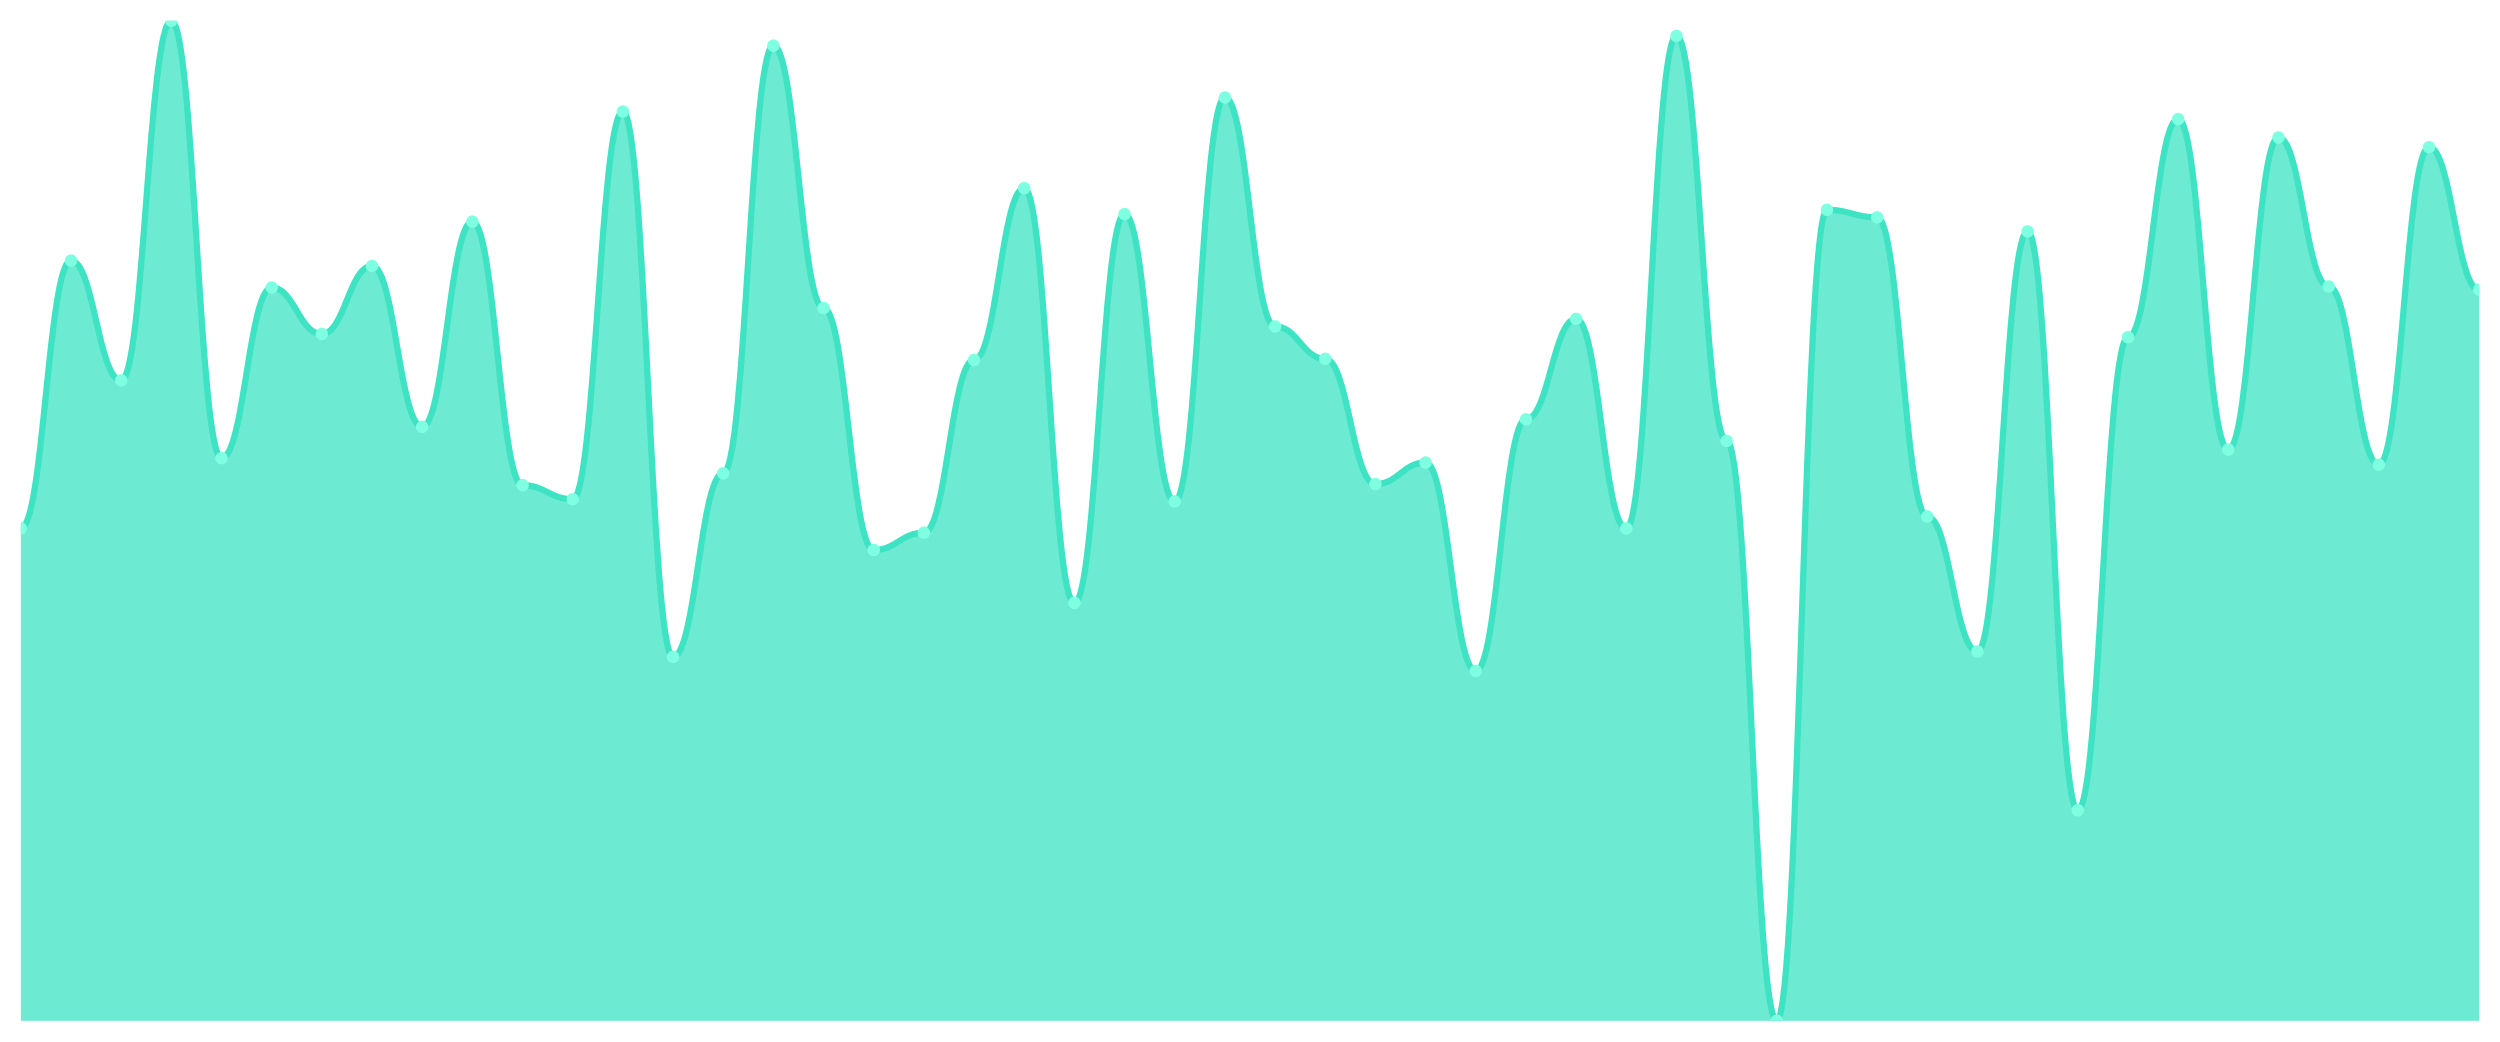
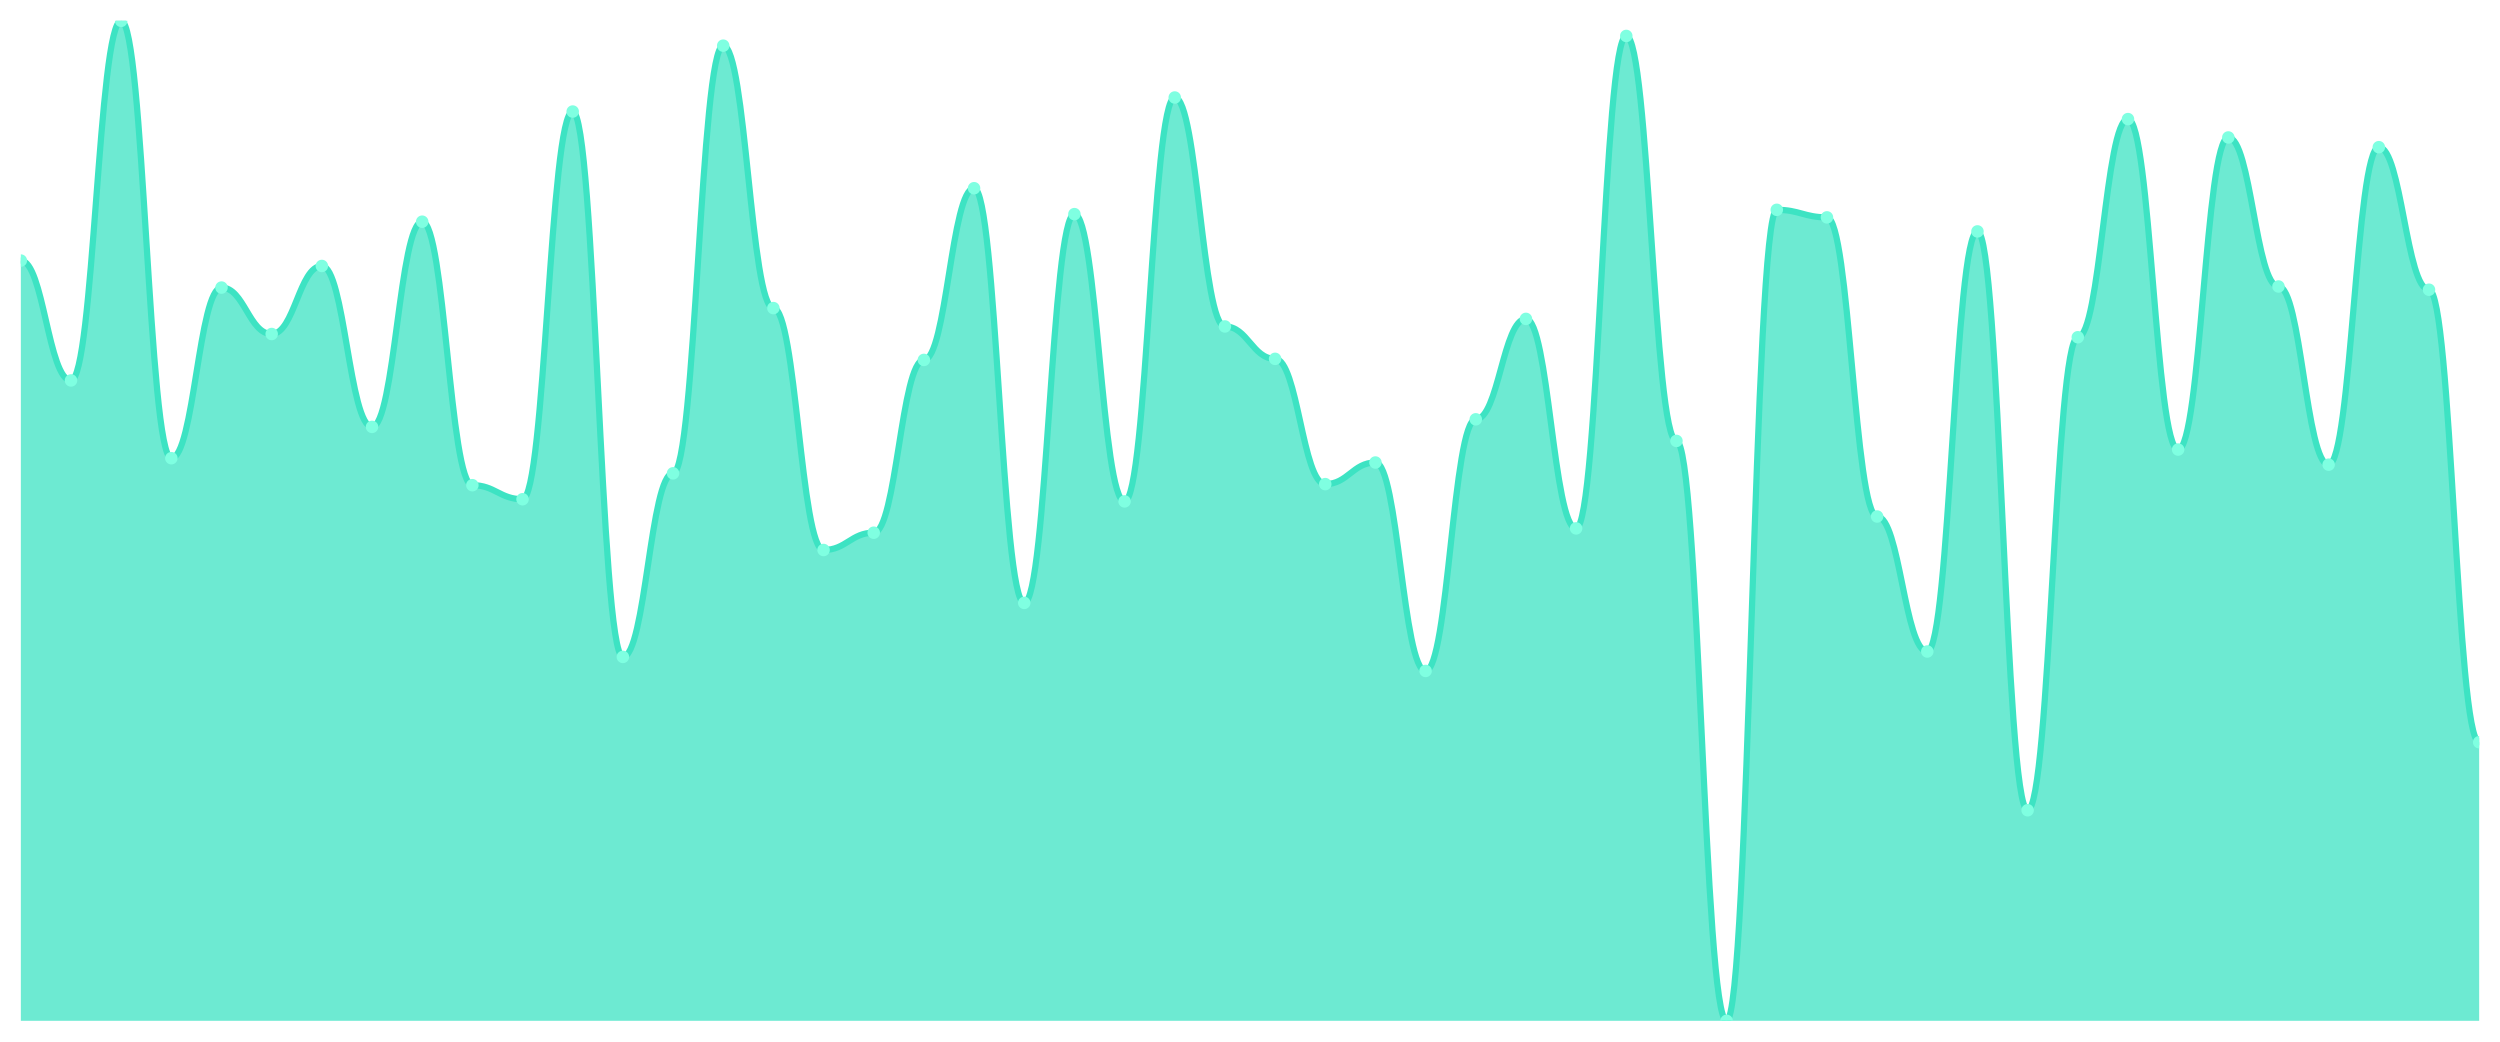
<svg xmlns="http://www.w3.org/2000/svg" viewBox="0 0 1200 500" width="1200" height="500">
  <defs>
    <clipPath id="c">
      <rect x="10" y="10" width="1180" height="480" />
    </clipPath>
  </defs>
  <rect width="1200" height="500" fill="none" />
  <g clip-path="url(#c)">
-     <path d="M 10,490 L 10,253.629 C 20.837,253.629 23.245,125.076 34.082,125.076 C 44.918,125.076 47.327,182.613 58.163,182.613 C 69,182.613 71.408,10 82.245,10 C 93.082,10 95.49,219.935 106.327,219.935 C 117.163,219.935 119.571,138.035 130.408,138.035 C 141.245,138.035 143.653,160.324 154.49,160.324 C 165.327,160.324 167.735,127.667 178.571,127.667 C 189.408,127.667 191.816,204.903 202.653,204.903 C 213.49,204.903 215.898,106.415 226.735,106.415 C 237.571,106.415 239.98,232.894 250.816,232.894 C 261.653,232.894 264.061,239.633 274.898,239.633 C 285.735,239.633 288.143,53.542 298.98,53.542 C 309.816,53.542 312.224,315.313 323.061,315.313 C 333.898,315.313 336.306,227.192 347.143,227.192 C 357.98,227.192 360.388,21.922 371.224,21.922 C 382.061,21.922 384.469,147.883 395.306,147.883 C 406.143,147.883 408.551,263.996 419.388,263.996 C 430.224,263.996 432.633,255.702 443.469,255.702 C 454.306,255.702 456.714,172.765 467.551,172.765 C 478.388,172.765 480.796,90.346 491.633,90.346 C 502.469,90.346 504.878,289.395 515.714,289.395 C 526.551,289.395 528.959,102.786 539.796,102.786 C 550.633,102.786 553.041,240.67 563.878,240.67 C 574.714,240.67 577.122,46.803 587.959,46.803 C 598.796,46.803 601.204,156.695 612.041,156.695 C 622.878,156.695 625.286,172.246 636.122,172.246 C 646.959,172.246 649.367,232.376 660.204,232.376 C 671.041,232.376 673.449,222.009 684.286,222.009 C 695.122,222.009 697.531,322.052 708.367,322.052 C 719.204,322.052 721.612,201.274 732.449,201.274 C 743.286,201.274 745.694,153.067 756.531,153.067 C 767.367,153.067 769.776,253.629 780.612,253.629 C 791.449,253.629 793.857,17.257 804.694,17.257 C 815.531,17.257 817.939,211.641 828.776,211.641 C 839.612,211.641 842.02,490 852.857,490 C 863.694,490 866.102,100.713 876.939,100.713 C 887.776,100.713 890.184,104.341 901.02,104.341 C 911.857,104.341 914.265,247.927 925.102,247.927 C 935.939,247.927 938.347,312.721 949.184,312.721 C 960.02,312.721 962.429,111.08 973.265,111.08 C 984.102,111.08 986.51,388.92 997.347,388.92 C 1008.184,388.92 1010.592,161.879 1021.429,161.879 C 1032.265,161.879 1034.673,57.171 1045.51,57.171 C 1056.347,57.171 1058.755,215.788 1069.592,215.788 C 1080.429,215.788 1082.837,65.983 1093.673,65.983 C 1104.51,65.983 1106.918,137.516 1117.755,137.516 C 1128.592,137.516 1131,223.045 1141.837,223.045 C 1152.673,223.045 1155.082,70.648 1165.918,70.648 C 1176.755,70.648 1179.163,139.071 1190,139.071 L 1190,490 Z" fill="rgba(61,227,195,0.75)" />
-     <path d="M 10,253.629 C 20.837,253.629 23.245,125.076 34.082,125.076 C 44.918,125.076 47.327,182.613 58.163,182.613 C 69,182.613 71.408,10 82.245,10 C 93.082,10 95.49,219.935 106.327,219.935 C 117.163,219.935 119.571,138.035 130.408,138.035 C 141.245,138.035 143.653,160.324 154.49,160.324 C 165.327,160.324 167.735,127.667 178.571,127.667 C 189.408,127.667 191.816,204.903 202.653,204.903 C 213.49,204.903 215.898,106.415 226.735,106.415 C 237.571,106.415 239.98,232.894 250.816,232.894 C 261.653,232.894 264.061,239.633 274.898,239.633 C 285.735,239.633 288.143,53.542 298.98,53.542 C 309.816,53.542 312.224,315.313 323.061,315.313 C 333.898,315.313 336.306,227.192 347.143,227.192 C 357.98,227.192 360.388,21.922 371.224,21.922 C 382.061,21.922 384.469,147.883 395.306,147.883 C 406.143,147.883 408.551,263.996 419.388,263.996 C 430.224,263.996 432.633,255.702 443.469,255.702 C 454.306,255.702 456.714,172.765 467.551,172.765 C 478.388,172.765 480.796,90.346 491.633,90.346 C 502.469,90.346 504.878,289.395 515.714,289.395 C 526.551,289.395 528.959,102.786 539.796,102.786 C 550.633,102.786 553.041,240.67 563.878,240.67 C 574.714,240.67 577.122,46.803 587.959,46.803 C 598.796,46.803 601.204,156.695 612.041,156.695 C 622.878,156.695 625.286,172.246 636.122,172.246 C 646.959,172.246 649.367,232.376 660.204,232.376 C 671.041,232.376 673.449,222.009 684.286,222.009 C 695.122,222.009 697.531,322.052 708.367,322.052 C 719.204,322.052 721.612,201.274 732.449,201.274 C 743.286,201.274 745.694,153.067 756.531,153.067 C 767.367,153.067 769.776,253.629 780.612,253.629 C 791.449,253.629 793.857,17.257 804.694,17.257 C 815.531,17.257 817.939,211.641 828.776,211.641 C 839.612,211.641 842.02,490 852.857,490 C 863.694,490 866.102,100.713 876.939,100.713 C 887.776,100.713 890.184,104.341 901.02,104.341 C 911.857,104.341 914.265,247.927 925.102,247.927 C 935.939,247.927 938.347,312.721 949.184,312.721 C 960.02,312.721 962.429,111.08 973.265,111.08 C 984.102,111.08 986.51,388.92 997.347,388.92 C 1008.184,388.92 1010.592,161.879 1021.429,161.879 C 1032.265,161.879 1034.673,57.171 1045.51,57.171 C 1056.347,57.171 1058.755,215.788 1069.592,215.788 C 1080.429,215.788 1082.837,65.983 1093.673,65.983 C 1104.51,65.983 1106.918,137.516 1117.755,137.516 C 1128.592,137.516 1131,223.045 1141.837,223.045 C 1152.673,223.045 1155.082,70.648 1165.918,70.648 C 1176.755,70.648 1179.163,139.071 1190,139.071" fill="none" stroke="#3de3c3" stroke-width="3" stroke-linecap="round" stroke-linejoin="round" />
-     <circle cx="10" cy="253.629" r="3" fill="#7fffe1" />
-     <circle cx="34.082" cy="125.076" r="3" fill="#7fffe1" />
-     <circle cx="58.163" cy="182.613" r="3" fill="#7fffe1" />
-     <circle cx="82.245" cy="10" r="3" fill="#7fffe1" />
-     <circle cx="106.327" cy="219.935" r="3" fill="#7fffe1" />
-     <circle cx="130.408" cy="138.035" r="3" fill="#7fffe1" />
-     <circle cx="154.49" cy="160.324" r="3" fill="#7fffe1" />
-     <circle cx="178.571" cy="127.667" r="3" fill="#7fffe1" />
-     <circle cx="202.653" cy="204.903" r="3" fill="#7fffe1" />
-     <circle cx="226.735" cy="106.415" r="3" fill="#7fffe1" />
-     <circle cx="250.816" cy="232.894" r="3" fill="#7fffe1" />
-     <circle cx="274.898" cy="239.633" r="3" fill="#7fffe1" />
-     <circle cx="298.98" cy="53.542" r="3" fill="#7fffe1" />
-     <circle cx="323.061" cy="315.313" r="3" fill="#7fffe1" />
-     <circle cx="347.143" cy="227.192" r="3" fill="#7fffe1" />
-     <circle cx="371.224" cy="21.922" r="3" fill="#7fffe1" />
-     <circle cx="395.306" cy="147.883" r="3" fill="#7fffe1" />
-     <circle cx="419.388" cy="263.996" r="3" fill="#7fffe1" />
-     <circle cx="443.469" cy="255.702" r="3" fill="#7fffe1" />
-     <circle cx="467.551" cy="172.765" r="3" fill="#7fffe1" />
-     <circle cx="491.633" cy="90.346" r="3" fill="#7fffe1" />
-     <circle cx="515.714" cy="289.395" r="3" fill="#7fffe1" />
-     <circle cx="539.796" cy="102.786" r="3" fill="#7fffe1" />
-     <circle cx="563.878" cy="240.67" r="3" fill="#7fffe1" />
-     <circle cx="587.959" cy="46.803" r="3" fill="#7fffe1" />
-     <circle cx="612.041" cy="156.695" r="3" fill="#7fffe1" />
-     <circle cx="636.122" cy="172.246" r="3" fill="#7fffe1" />
-     <circle cx="660.204" cy="232.376" r="3" fill="#7fffe1" />
-     <circle cx="684.286" cy="222.009" r="3" fill="#7fffe1" />
-     <circle cx="708.367" cy="322.052" r="3" fill="#7fffe1" />
-     <circle cx="732.449" cy="201.274" r="3" fill="#7fffe1" />
-     <circle cx="756.531" cy="153.067" r="3" fill="#7fffe1" />
-     <circle cx="780.612" cy="253.629" r="3" fill="#7fffe1" />
-     <circle cx="804.694" cy="17.257" r="3" fill="#7fffe1" />
-     <circle cx="828.776" cy="211.641" r="3" fill="#7fffe1" />
-     <circle cx="852.857" cy="490" r="3" fill="#7fffe1" />
-     <circle cx="876.939" cy="100.713" r="3" fill="#7fffe1" />
-     <circle cx="901.02" cy="104.341" r="3" fill="#7fffe1" />
-     <circle cx="925.102" cy="247.927" r="3" fill="#7fffe1" />
-     <circle cx="949.184" cy="312.721" r="3" fill="#7fffe1" />
-     <circle cx="973.265" cy="111.08" r="3" fill="#7fffe1" />
-     <circle cx="997.347" cy="388.92" r="3" fill="#7fffe1" />
-     <circle cx="1021.429" cy="161.879" r="3" fill="#7fffe1" />
-     <circle cx="1045.51" cy="57.171" r="3" fill="#7fffe1" />
-     <circle cx="1069.592" cy="215.788" r="3" fill="#7fffe1" />
-     <circle cx="1093.673" cy="65.983" r="3" fill="#7fffe1" />
-     <circle cx="1117.755" cy="137.516" r="3" fill="#7fffe1" />
-     <circle cx="1141.837" cy="223.045" r="3" fill="#7fffe1" />
-     <circle cx="1165.918" cy="70.648" r="3" fill="#7fffe1" />
-     <circle cx="1190" cy="139.071" r="3" fill="#7fffe1" />
+     <path d="M 10,490 L 10,125.076 C 20.837,125.076 23.245,182.613 34.082,182.613 C 44.918,182.613 47.327,10 58.163,10 C 69,10 71.408,219.935 82.245,219.935 C 93.082,219.935 95.49,138.035 106.327,138.035 C 117.163,138.035 119.571,160.324 130.408,160.324 C 141.245,160.324 143.653,127.667 154.49,127.667 C 165.327,127.667 167.735,204.903 178.571,204.903 C 189.408,204.903 191.816,106.415 202.653,106.415 C 213.49,106.415 215.898,232.894 226.735,232.894 C 237.571,232.894 239.98,239.633 250.816,239.633 C 261.653,239.633 264.061,53.542 274.898,53.542 C 285.735,53.542 288.143,315.313 298.98,315.313 C 309.816,315.313 312.224,227.192 323.061,227.192 C 333.898,227.192 336.306,21.922 347.143,21.922 C 357.98,21.922 360.388,147.883 371.224,147.883 C 382.061,147.883 384.469,263.996 395.306,263.996 C 406.143,263.996 408.551,255.702 419.388,255.702 C 430.224,255.702 432.633,172.765 443.469,172.765 C 454.306,172.765 456.714,90.346 467.551,90.346 C 478.388,90.346 480.796,289.395 491.633,289.395 C 502.469,289.395 504.878,102.786 515.714,102.786 C 526.551,102.786 528.959,240.67 539.796,240.67 C 550.633,240.67 553.041,46.803 563.878,46.803 C 574.714,46.803 577.122,156.695 587.959,156.695 C 598.796,156.695 601.204,172.246 612.041,172.246 C 622.878,172.246 625.286,232.376 636.122,232.376 C 646.959,232.376 649.367,222.009 660.204,222.009 C 671.041,222.009 673.449,322.052 684.286,322.052 C 695.122,322.052 697.531,201.274 708.367,201.274 C 719.204,201.274 721.612,153.067 732.449,153.067 C 743.286,153.067 745.694,253.629 756.531,253.629 C 767.367,253.629 769.776,17.257 780.612,17.257 C 791.449,17.257 793.857,211.641 804.694,211.641 C 815.531,211.641 817.939,490 828.776,490 C 839.612,490 842.02,100.713 852.857,100.713 C 863.694,100.713 866.102,104.341 876.939,104.341 C 887.776,104.341 890.184,247.927 901.02,247.927 C 911.857,247.927 914.265,312.721 925.102,312.721 C 935.939,312.721 938.347,111.08 949.184,111.08 C 960.02,111.08 962.429,388.92 973.265,388.92 C 984.102,388.92 986.51,161.879 997.347,161.879 C 1008.184,161.879 1010.592,57.171 1021.429,57.171 C 1032.265,57.171 1034.673,215.788 1045.51,215.788 C 1056.347,215.788 1058.755,65.983 1069.592,65.983 C 1080.429,65.983 1082.837,137.516 1093.673,137.516 C 1104.51,137.516 1106.918,223.045 1117.755,223.045 C 1128.592,223.045 1131,70.648 1141.837,70.648 C 1152.673,70.648 1155.082,139.071 1165.918,139.071 C 1176.755,139.071 1179.163,356.263 1190,356.263 L 1190,490 Z" fill="rgba(61,227,195,0.75)" />
+     <path d="M 10,125.076 C 20.837,125.076 23.245,182.613 34.082,182.613 C 44.918,182.613 47.327,10 58.163,10 C 69,10 71.408,219.935 82.245,219.935 C 93.082,219.935 95.49,138.035 106.327,138.035 C 117.163,138.035 119.571,160.324 130.408,160.324 C 141.245,160.324 143.653,127.667 154.49,127.667 C 165.327,127.667 167.735,204.903 178.571,204.903 C 189.408,204.903 191.816,106.415 202.653,106.415 C 213.49,106.415 215.898,232.894 226.735,232.894 C 237.571,232.894 239.98,239.633 250.816,239.633 C 261.653,239.633 264.061,53.542 274.898,53.542 C 285.735,53.542 288.143,315.313 298.98,315.313 C 309.816,315.313 312.224,227.192 323.061,227.192 C 333.898,227.192 336.306,21.922 347.143,21.922 C 357.98,21.922 360.388,147.883 371.224,147.883 C 382.061,147.883 384.469,263.996 395.306,263.996 C 406.143,263.996 408.551,255.702 419.388,255.702 C 430.224,255.702 432.633,172.765 443.469,172.765 C 454.306,172.765 456.714,90.346 467.551,90.346 C 478.388,90.346 480.796,289.395 491.633,289.395 C 502.469,289.395 504.878,102.786 515.714,102.786 C 526.551,102.786 528.959,240.67 539.796,240.67 C 550.633,240.67 553.041,46.803 563.878,46.803 C 574.714,46.803 577.122,156.695 587.959,156.695 C 598.796,156.695 601.204,172.246 612.041,172.246 C 622.878,172.246 625.286,232.376 636.122,232.376 C 646.959,232.376 649.367,222.009 660.204,222.009 C 671.041,222.009 673.449,322.052 684.286,322.052 C 695.122,322.052 697.531,201.274 708.367,201.274 C 719.204,201.274 721.612,153.067 732.449,153.067 C 743.286,153.067 745.694,253.629 756.531,253.629 C 767.367,253.629 769.776,17.257 780.612,17.257 C 791.449,17.257 793.857,211.641 804.694,211.641 C 815.531,211.641 817.939,490 828.776,490 C 839.612,490 842.02,100.713 852.857,100.713 C 863.694,100.713 866.102,104.341 876.939,104.341 C 887.776,104.341 890.184,247.927 901.02,247.927 C 911.857,247.927 914.265,312.721 925.102,312.721 C 935.939,312.721 938.347,111.08 949.184,111.08 C 960.02,111.08 962.429,388.92 973.265,388.92 C 984.102,388.92 986.51,161.879 997.347,161.879 C 1008.184,161.879 1010.592,57.171 1021.429,57.171 C 1032.265,57.171 1034.673,215.788 1045.51,215.788 C 1056.347,215.788 1058.755,65.983 1069.592,65.983 C 1080.429,65.983 1082.837,137.516 1093.673,137.516 C 1104.51,137.516 1106.918,223.045 1117.755,223.045 C 1128.592,223.045 1131,70.648 1141.837,70.648 C 1152.673,70.648 1155.082,139.071 1165.918,139.071 C 1176.755,139.071 1179.163,356.263 1190,356.263" fill="none" stroke="#3de3c3" stroke-width="3" stroke-linecap="round" stroke-linejoin="round" />
+     <circle cx="10" cy="125.076" r="3" fill="#7fffe1" />
+     <circle cx="34.082" cy="182.613" r="3" fill="#7fffe1" />
+     <circle cx="58.163" cy="10" r="3" fill="#7fffe1" />
+     <circle cx="82.245" cy="219.935" r="3" fill="#7fffe1" />
+     <circle cx="106.327" cy="138.035" r="3" fill="#7fffe1" />
+     <circle cx="130.408" cy="160.324" r="3" fill="#7fffe1" />
+     <circle cx="154.49" cy="127.667" r="3" fill="#7fffe1" />
+     <circle cx="178.571" cy="204.903" r="3" fill="#7fffe1" />
+     <circle cx="202.653" cy="106.415" r="3" fill="#7fffe1" />
+     <circle cx="226.735" cy="232.894" r="3" fill="#7fffe1" />
+     <circle cx="250.816" cy="239.633" r="3" fill="#7fffe1" />
+     <circle cx="274.898" cy="53.542" r="3" fill="#7fffe1" />
+     <circle cx="298.98" cy="315.313" r="3" fill="#7fffe1" />
+     <circle cx="323.061" cy="227.192" r="3" fill="#7fffe1" />
+     <circle cx="347.143" cy="21.922" r="3" fill="#7fffe1" />
+     <circle cx="371.224" cy="147.883" r="3" fill="#7fffe1" />
+     <circle cx="395.306" cy="263.996" r="3" fill="#7fffe1" />
+     <circle cx="419.388" cy="255.702" r="3" fill="#7fffe1" />
+     <circle cx="443.469" cy="172.765" r="3" fill="#7fffe1" />
+     <circle cx="467.551" cy="90.346" r="3" fill="#7fffe1" />
+     <circle cx="491.633" cy="289.395" r="3" fill="#7fffe1" />
+     <circle cx="515.714" cy="102.786" r="3" fill="#7fffe1" />
+     <circle cx="539.796" cy="240.67" r="3" fill="#7fffe1" />
+     <circle cx="563.878" cy="46.803" r="3" fill="#7fffe1" />
+     <circle cx="587.959" cy="156.695" r="3" fill="#7fffe1" />
+     <circle cx="612.041" cy="172.246" r="3" fill="#7fffe1" />
+     <circle cx="636.122" cy="232.376" r="3" fill="#7fffe1" />
+     <circle cx="660.204" cy="222.009" r="3" fill="#7fffe1" />
+     <circle cx="684.286" cy="322.052" r="3" fill="#7fffe1" />
+     <circle cx="708.367" cy="201.274" r="3" fill="#7fffe1" />
+     <circle cx="732.449" cy="153.067" r="3" fill="#7fffe1" />
+     <circle cx="756.531" cy="253.629" r="3" fill="#7fffe1" />
+     <circle cx="780.612" cy="17.257" r="3" fill="#7fffe1" />
+     <circle cx="804.694" cy="211.641" r="3" fill="#7fffe1" />
+     <circle cx="828.776" cy="490" r="3" fill="#7fffe1" />
+     <circle cx="852.857" cy="100.713" r="3" fill="#7fffe1" />
+     <circle cx="876.939" cy="104.341" r="3" fill="#7fffe1" />
+     <circle cx="901.02" cy="247.927" r="3" fill="#7fffe1" />
+     <circle cx="925.102" cy="312.721" r="3" fill="#7fffe1" />
+     <circle cx="949.184" cy="111.08" r="3" fill="#7fffe1" />
+     <circle cx="973.265" cy="388.92" r="3" fill="#7fffe1" />
+     <circle cx="997.347" cy="161.879" r="3" fill="#7fffe1" />
+     <circle cx="1021.429" cy="57.171" r="3" fill="#7fffe1" />
+     <circle cx="1045.51" cy="215.788" r="3" fill="#7fffe1" />
+     <circle cx="1069.592" cy="65.983" r="3" fill="#7fffe1" />
+     <circle cx="1093.673" cy="137.516" r="3" fill="#7fffe1" />
+     <circle cx="1117.755" cy="223.045" r="3" fill="#7fffe1" />
+     <circle cx="1141.837" cy="70.648" r="3" fill="#7fffe1" />
+     <circle cx="1165.918" cy="139.071" r="3" fill="#7fffe1" />
+     <circle cx="1190" cy="356.263" r="3" fill="#7fffe1" />
  </g>
</svg>
